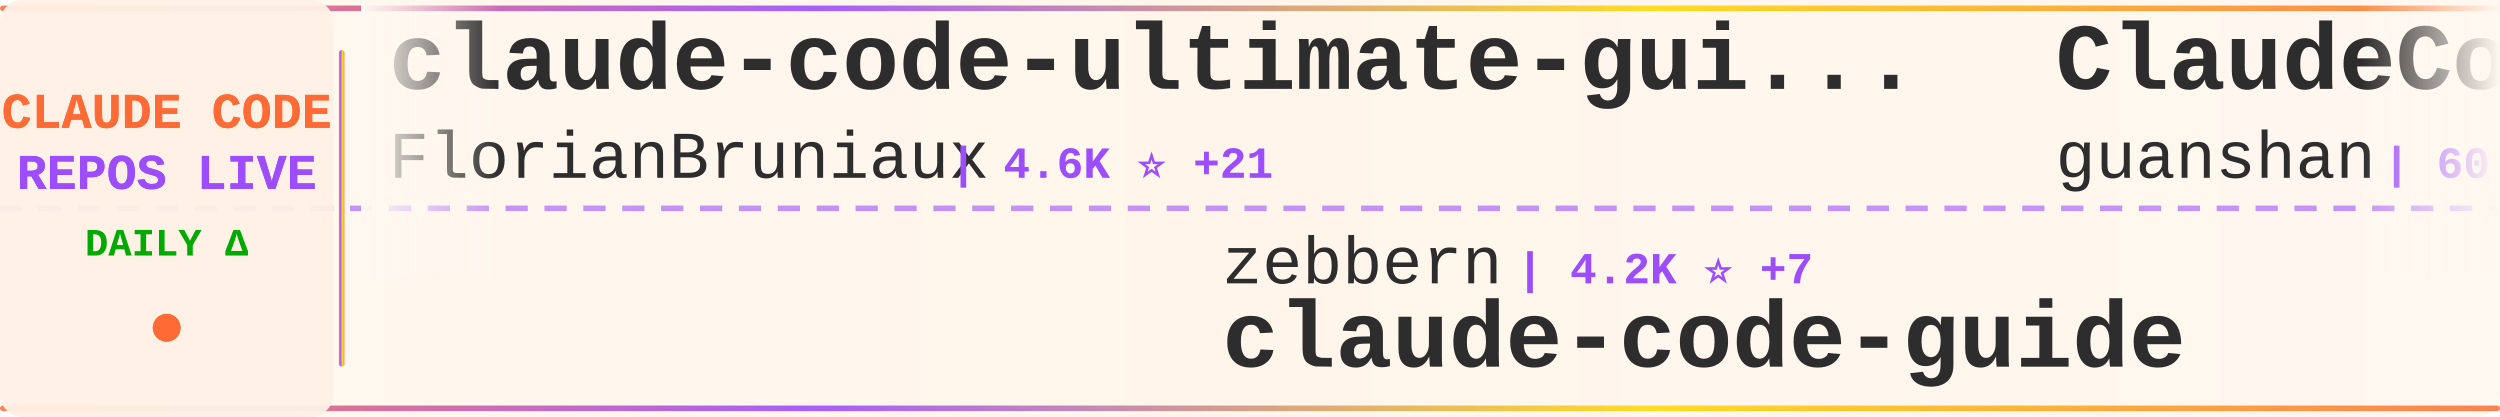
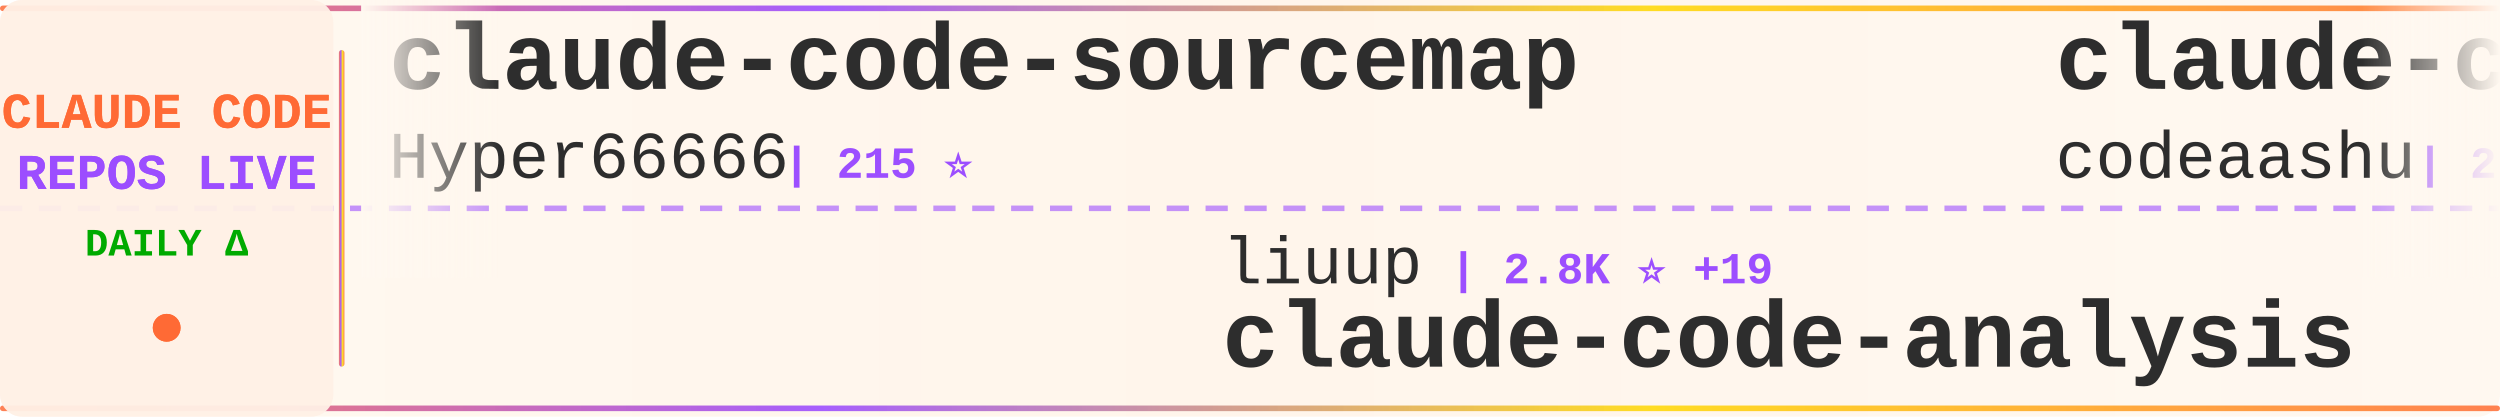
<svg xmlns="http://www.w3.org/2000/svg" width="900" height="150">
  <defs>
    <linearGradient id="tickerBg" x1="0%" y1="0%" x2="100%" y2="0%">
      <stop offset="0%" style="stop-color:#fff8f0;stop-opacity:0.98" />
      <stop offset="50%" style="stop-color:#fff5eb;stop-opacity:1" />
      <stop offset="100%" style="stop-color:#fff8f0;stop-opacity:0.98" />
    </linearGradient>
    <linearGradient id="borderGrad" x1="0%" y1="0%" x2="100%" y2="0%">
      <stop offset="0%" style="stop-color:#FF6B35;stop-opacity:0.85">
        <animate attributeName="stop-opacity" values="0.85;1;0.85" dur="2s" repeatCount="indefinite" />
      </stop>
      <stop offset="33%" style="stop-color:#9C4EFF;stop-opacity:0.9">
        <animate attributeName="stop-opacity" values="0.9;1;0.9" dur="2.2s" repeatCount="indefinite" />
      </stop>
      <stop offset="66%" style="stop-color:#FFD700;stop-opacity:0.85">
        <animate attributeName="stop-opacity" values="0.85;1;0.85" dur="1.8s" repeatCount="indefinite" />
      </stop>
      <stop offset="100%" style="stop-color:#FF6B35;stop-opacity:0.85">
        <animate attributeName="stop-opacity" values="0.85;1;0.85" dur="2s" repeatCount="indefinite" />
      </stop>
    </linearGradient>
    <filter id="textGlow">
      <feGaussianBlur stdDeviation="0.15" result="coloredBlur" />
      <feMerge>
        <feMergeNode in="coloredBlur" />
        <feMergeNode in="SourceGraphic" />
      </feMerge>
    </filter>
    <filter id="metricGlow">
      <feGaussianBlur stdDeviation="0.2" result="coloredBlur" />
      <feMerge>
        <feMergeNode in="coloredBlur" />
        <feMergeNode in="SourceGraphic" />
      </feMerge>
    </filter>
    <linearGradient id="leftFade" x1="0%" y1="0%" x2="100%" y2="0%">
      <stop offset="0%" style="stop-color:#fff8f0;stop-opacity:1" />
      <stop offset="100%" style="stop-color:#fff8f0;stop-opacity:0" />
    </linearGradient>
    <linearGradient id="rightFade" x1="0%" y1="0%" x2="100%" y2="0%">
      <stop offset="0%" style="stop-color:#fff8f0;stop-opacity:0" />
      <stop offset="100%" style="stop-color:#fff8f0;stop-opacity:1" />
    </linearGradient>
  </defs>
  <rect width="900" height="150" fill="url(#tickerBg)" rx="8" />
  <rect x="0" y="2" width="900" height="2" fill="url(#borderGrad)" rx="1" />
  <rect x="0" y="146" width="900" height="2" fill="url(#borderGrad)" rx="1" />
  <line x1="0" y1="75" x2="900" y2="75" stroke="#9C4EFF" stroke-width="2" stroke-dasharray="8 6" opacity="0.6" />
  <rect x="0" y="0" width="120" height="150" fill="#fff0e6" opacity="0.95" rx="8" />
  <text x="60" y="46" font-family="'Courier New', monospace" font-size="18" font-weight="bold" fill="#FF6B35" text-anchor="middle" filter="url(#textGlow)">
    CLAUDE CODE
  </text>
  <text x="60" y="68" font-family="'Courier New', monospace" font-size="18" font-weight="bold" fill="#9C4EFF" text-anchor="middle" filter="url(#textGlow)">
    REPOS LIVE
  </text>
  <text x="60" y="92" font-family="'Courier New', monospace" font-size="14" font-weight="bold" fill="#00aa00" text-anchor="middle">
    DAILY Δ
  </text>
  <circle cx="60" cy="118" r="5" fill="#FF6B35" filter="url(#metricGlow)">
    <animate attributeName="r" values="4;6;4" dur="1.5s" repeatCount="indefinite" />
    <animate attributeName="opacity" values="0.6;1;0.6" dur="1.5s" repeatCount="indefinite" />
  </circle>
  <rect x="122" y="18" width="2" height="114" fill="url(#borderGrad)" rx="1" />
  <clipPath id="tickerClip">
    <rect x="130" y="0" width="770" height="150" />
  </clipPath>
  <g clip-path="url(#tickerClip)">
    <g id="tickerItems">
      <animateTransform attributeName="transform" attributeType="XML" type="translate" from="0 0" to="-3000 0" dur="54s" repeatCount="indefinite" />
      <g transform="translate(0, 0)">
-         <text x="140" y="32" font-family="'Courier New', monospace" font-size="34" font-weight="bold" fill="#2d2d2d">claude-code-ultimate-gui...</text>
-         <text x="140" y="64" font-family="'Courier New', monospace" font-size="24" font-weight="normal" fill="#2d2d2d" opacity="1.0">FlorianBruniaux</text>
-         <text x="342" y="64" font-family="'Courier New', monospace" font-size="16" font-weight="bold" fill="#9C4EFF"> | 4.6K ⭐ +21</text>
+         <text x="140" y="32" font-family="'Courier New', monospace" font-size="34" font-weight="bold" fill="#2d2d2d">claude-code-sourcemap</text>
+         <text x="140" y="64" font-family="'Courier New', monospace" font-size="24" font-weight="normal" fill="#2d2d2d" opacity="1.0">Hyper66666</text>
+         <text x="282" y="64" font-family="'Courier New', monospace" font-size="16" font-weight="bold" fill="#9C4EFF"> | 215 ⭐</text>
      </g>
      <g transform="translate(300, 0)">
-         <text x="140" y="102" font-family="'Courier New', monospace" font-size="24" font-weight="normal" fill="#2d2d2d" opacity="1.0">zebbern</text>
-         <text x="246" y="102" font-family="'Courier New', monospace" font-size="16" font-weight="bold" fill="#9C4EFF"> | 4.2K ⭐ +7</text>
-         <text x="140" y="132" font-family="'Courier New', monospace" font-size="34" font-weight="bold" fill="#2d2d2d">claude-code-guide</text>
+         <text x="140" y="102" font-family="'Courier New', monospace" font-size="24" font-weight="normal" fill="#2d2d2d" opacity="1.0">liuup</text>
+         <text x="222" y="102" font-family="'Courier New', monospace" font-size="16" font-weight="bold" fill="#9C4EFF"> | 2.8K ⭐ +19</text>
+         <text x="140" y="132" font-family="'Courier New', monospace" font-size="34" font-weight="bold" fill="#2d2d2d">claude-code-analysis</text>
      </g>
      <g transform="translate(600, 0)">
+         <text x="140" y="32" font-family="'Courier New', monospace" font-size="34" font-weight="bold" fill="#2d2d2d">claude-code</text>
+         <text x="140" y="64" font-family="'Courier New', monospace" font-size="24" font-weight="normal" fill="#2d2d2d" opacity="1.0">codeaashu</text>
+         <text x="270" y="64" font-family="'Courier New', monospace" font-size="16" font-weight="bold" fill="#9C4EFF"> | 2.8K ⭐ +4</text>
+       </g>
+       <g transform="translate(900, 0)">
+         <text x="140" y="102" font-family="'Courier New', monospace" font-size="24" font-weight="normal" fill="#2d2d2d" opacity="1.0">hangsman</text>
+         <text x="258" y="102" font-family="'Courier New', monospace" font-size="16" font-weight="bold" fill="#9C4EFF"> | 781 ⭐</text>
+         <text x="140" y="132" font-family="'Courier New', monospace" font-size="34" font-weight="bold" fill="#2d2d2d">claude-code-source</text>
+       </g>
+       <g transform="translate(1200, 0)">
+         <text x="140" y="32" font-family="'Courier New', monospace" font-size="34" font-weight="bold" fill="#2d2d2d">claude-code-spec-workflo...</text>
+         <text x="140" y="64" font-family="'Courier New', monospace" font-size="24" font-weight="normal" fill="#2d2d2d" opacity="1.0">Pimzino</text>
+         <text x="246" y="64" font-family="'Courier New', monospace" font-size="16" font-weight="bold" fill="#9C4EFF"> | 3.8K ⭐ -1</text>
+       </g>
+       <g transform="translate(1500, 0)">
+         <text x="140" y="102" font-family="'Courier New', monospace" font-size="24" font-weight="normal" fill="#2d2d2d" opacity="1.0">sickn33</text>
+         <text x="246" y="102" font-family="'Courier New', monospace" font-size="16" font-weight="bold" fill="#9C4EFF"> | 39.2K ⭐ +82</text>
+         <text x="140" y="132" font-family="'Courier New', monospace" font-size="34" font-weight="bold" fill="#2d2d2d">antigravity-awesome-skil...</text>
+       </g>
+       <g transform="translate(1800, 0)">
+         <text x="140" y="32" font-family="'Courier New', monospace" font-size="34" font-weight="bold" fill="#2d2d2d">claude-code-hub</text>
+         <text x="140" y="64" font-family="'Courier New', monospace" font-size="24" font-weight="normal" fill="#2d2d2d" opacity="1.0">ding113</text>
+         <text x="246" y="64" font-family="'Courier New', monospace" font-size="16" font-weight="bold" fill="#9C4EFF"> | 2.9K ⭐ +2</text>
+       </g>
+       <g transform="translate(2100, 0)">
+         <text x="140" y="102" font-family="'Courier New', monospace" font-size="24" font-weight="normal" fill="#2d2d2d" opacity="1.0">JrCx7scC</text>
+         <text x="258" y="102" font-family="'Courier New', monospace" font-size="16" font-weight="bold" fill="#9C4EFF"> | 367 ⭐ -1</text>
+         <text x="140" y="132" font-family="'Courier New', monospace" font-size="34" font-weight="bold" fill="#2d2d2d">claude-code-source</text>
+       </g>
+       <g transform="translate(2400, 0)">
        <text x="140" y="32" font-family="'Courier New', monospace" font-size="34" font-weight="bold" fill="#2d2d2d">ClaudeCode</text>
        <text x="140" y="64" font-family="'Courier New', monospace" font-size="24" font-weight="normal" fill="#2d2d2d" opacity="1.0">guanshan</text>
        <text x="258" y="64" font-family="'Courier New', monospace" font-size="16" font-weight="bold" fill="#9C4EFF"> | 60 ⭐</text>
      </g>
-       <g transform="translate(900, 0)">
-         <text x="140" y="102" font-family="'Courier New', monospace" font-size="24" font-weight="normal" fill="#2d2d2d" opacity="1.0">carlvellotti</text>
-         <text x="306" y="102" font-family="'Courier New', monospace" font-size="16" font-weight="bold" fill="#9C4EFF"> | 2.1K ⭐ -1</text>
-         <text x="140" y="132" font-family="'Courier New', monospace" font-size="34" font-weight="bold" fill="#2d2d2d">claude-code-pm-course</text>
-       </g>
-       <g transform="translate(1200, 0)">
-         <text x="140" y="32" font-family="'Courier New', monospace" font-size="34" font-weight="bold" fill="#2d2d2d">claude-code</text>
-         <text x="140" y="64" font-family="'Courier New', monospace" font-size="24" font-weight="normal" fill="#2d2d2d" opacity="1.0">Onewon</text>
-         <text x="234" y="64" font-family="'Courier New', monospace" font-size="16" font-weight="bold" fill="#9C4EFF"> | 181 ⭐</text>
-       </g>
-       <g transform="translate(1500, 0)">
-         <text x="140" y="102" font-family="'Courier New', monospace" font-size="24" font-weight="normal" fill="#2d2d2d" opacity="1.0">feiskyer</text>
-         <text x="258" y="102" font-family="'Courier New', monospace" font-size="16" font-weight="bold" fill="#9C4EFF"> | 1.5K ⭐ +2</text>
-         <text x="140" y="132" font-family="'Courier New', monospace" font-size="34" font-weight="bold" fill="#2d2d2d">claude-code-settings</text>
-       </g>
-       <g transform="translate(1800, 0)">
-         <text x="140" y="32" font-family="'Courier New', monospace" font-size="34" font-weight="bold" fill="#2d2d2d">claude-code-hub</text>
-         <text x="140" y="64" font-family="'Courier New', monospace" font-size="24" font-weight="normal" fill="#2d2d2d" opacity="1.0">ding113</text>
-         <text x="246" y="64" font-family="'Courier New', monospace" font-size="16" font-weight="bold" fill="#9C4EFF"> | 2.9K ⭐ +11</text>
-       </g>
-       <g transform="translate(2100, 0)">
-         <text x="140" y="102" font-family="'Courier New', monospace" font-size="24" font-weight="normal" fill="#2d2d2d" opacity="1.0">davila7</text>
-         <text x="246" y="102" font-family="'Courier New', monospace" font-size="16" font-weight="bold" fill="#9C4EFF"> | 27.7K ⭐ +15</text>
-         <text x="140" y="132" font-family="'Courier New', monospace" font-size="34" font-weight="bold" fill="#2d2d2d">claude-code-templates</text>
-       </g>
-       <g transform="translate(2400, 0)">
-         <text x="140" y="32" font-family="'Courier New', monospace" font-size="34" font-weight="bold" fill="#2d2d2d">Claude-Code</text>
-         <text x="140" y="64" font-family="'Courier New', monospace" font-size="24" font-weight="normal" fill="#2d2d2d" opacity="1.0">pengchengneo</text>
-         <text x="306" y="64" font-family="'Courier New', monospace" font-size="16" font-weight="bold" fill="#9C4EFF"> | 1.4K ⭐ +4</text>
-       </g>
      <g transform="translate(2700, 0)">
-         <text x="140" y="102" font-family="'Courier New', monospace" font-size="24" font-weight="normal" fill="#2d2d2d" opacity="1.0">OneRedOak</text>
-         <text x="270" y="102" font-family="'Courier New', monospace" font-size="16" font-weight="bold" fill="#9C4EFF"> | 3.8K ⭐ +2</text>
-         <text x="140" y="132" font-family="'Courier New', monospace" font-size="34" font-weight="bold" fill="#2d2d2d">claude-code-workflows</text>
+         <text x="140" y="102" font-family="'Courier New', monospace" font-size="24" font-weight="normal" fill="#2d2d2d" opacity="1.0">VoltAgent</text>
+         <text x="270" y="102" font-family="'Courier New', monospace" font-size="16" font-weight="bold" fill="#9C4EFF"> | 20.9K ⭐ +63</text>
+         <text x="140" y="132" font-family="'Courier New', monospace" font-size="34" font-weight="bold" fill="#2d2d2d">awesome-claude-code-suba...</text>
      </g>
      <g transform="translate(3000, 0)">
-         <text x="140" y="32" font-family="'Courier New', monospace" font-size="34" font-weight="bold" fill="#2d2d2d">claude-code-ultimate-gui...</text>
-         <text x="140" y="64" font-family="'Courier New', monospace" font-size="24" font-weight="normal" fill="#2d2d2d" opacity="1.0">FlorianBruniaux</text>
-         <text x="342" y="64" font-family="'Courier New', monospace" font-size="16" font-weight="bold" fill="#9C4EFF"> | 4.6K ⭐ +21</text>
+         <text x="140" y="32" font-family="'Courier New', monospace" font-size="34" font-weight="bold" fill="#2d2d2d">claude-code-sourcemap</text>
+         <text x="140" y="64" font-family="'Courier New', monospace" font-size="24" font-weight="normal" fill="#2d2d2d" opacity="1.0">Hyper66666</text>
+         <text x="282" y="64" font-family="'Courier New', monospace" font-size="16" font-weight="bold" fill="#9C4EFF"> | 215 ⭐</text>
      </g>
      <g transform="translate(3300, 0)">
-         <text x="140" y="102" font-family="'Courier New', monospace" font-size="24" font-weight="normal" fill="#2d2d2d" opacity="1.0">zebbern</text>
-         <text x="246" y="102" font-family="'Courier New', monospace" font-size="16" font-weight="bold" fill="#9C4EFF"> | 4.2K ⭐ +7</text>
-         <text x="140" y="132" font-family="'Courier New', monospace" font-size="34" font-weight="bold" fill="#2d2d2d">claude-code-guide</text>
+         <text x="140" y="102" font-family="'Courier New', monospace" font-size="24" font-weight="normal" fill="#2d2d2d" opacity="1.0">liuup</text>
+         <text x="222" y="102" font-family="'Courier New', monospace" font-size="16" font-weight="bold" fill="#9C4EFF"> | 2.8K ⭐ +19</text>
+         <text x="140" y="132" font-family="'Courier New', monospace" font-size="34" font-weight="bold" fill="#2d2d2d">claude-code-analysis</text>
      </g>
      <g transform="translate(3600, 0)">
-         <text x="140" y="32" font-family="'Courier New', monospace" font-size="34" font-weight="bold" fill="#2d2d2d">ClaudeCode</text>
-         <text x="140" y="64" font-family="'Courier New', monospace" font-size="24" font-weight="normal" fill="#2d2d2d" opacity="1.0">guanshan</text>
-         <text x="258" y="64" font-family="'Courier New', monospace" font-size="16" font-weight="bold" fill="#9C4EFF"> | 60 ⭐</text>
+         <text x="140" y="32" font-family="'Courier New', monospace" font-size="34" font-weight="bold" fill="#2d2d2d">claude-code</text>
+         <text x="140" y="64" font-family="'Courier New', monospace" font-size="24" font-weight="normal" fill="#2d2d2d" opacity="1.0">codeaashu</text>
+         <text x="270" y="64" font-family="'Courier New', monospace" font-size="16" font-weight="bold" fill="#9C4EFF"> | 2.8K ⭐ +4</text>
      </g>
      <g transform="translate(3900, 0)">
-         <text x="140" y="102" font-family="'Courier New', monospace" font-size="24" font-weight="normal" fill="#2d2d2d" opacity="1.0">carlvellotti</text>
-         <text x="306" y="102" font-family="'Courier New', monospace" font-size="16" font-weight="bold" fill="#9C4EFF"> | 2.1K ⭐ -1</text>
-         <text x="140" y="132" font-family="'Courier New', monospace" font-size="34" font-weight="bold" fill="#2d2d2d">claude-code-pm-course</text>
+         <text x="140" y="102" font-family="'Courier New', monospace" font-size="24" font-weight="normal" fill="#2d2d2d" opacity="1.0">hangsman</text>
+         <text x="258" y="102" font-family="'Courier New', monospace" font-size="16" font-weight="bold" fill="#9C4EFF"> | 781 ⭐</text>
+         <text x="140" y="132" font-family="'Courier New', monospace" font-size="34" font-weight="bold" fill="#2d2d2d">claude-code-source</text>
      </g>
    </g>
  </g>
  <rect x="130" y="0" width="50" height="100" fill="url(#leftFade)" />
  <rect x="850" y="0" width="50" height="100" fill="url(#rightFade)" />
</svg>
